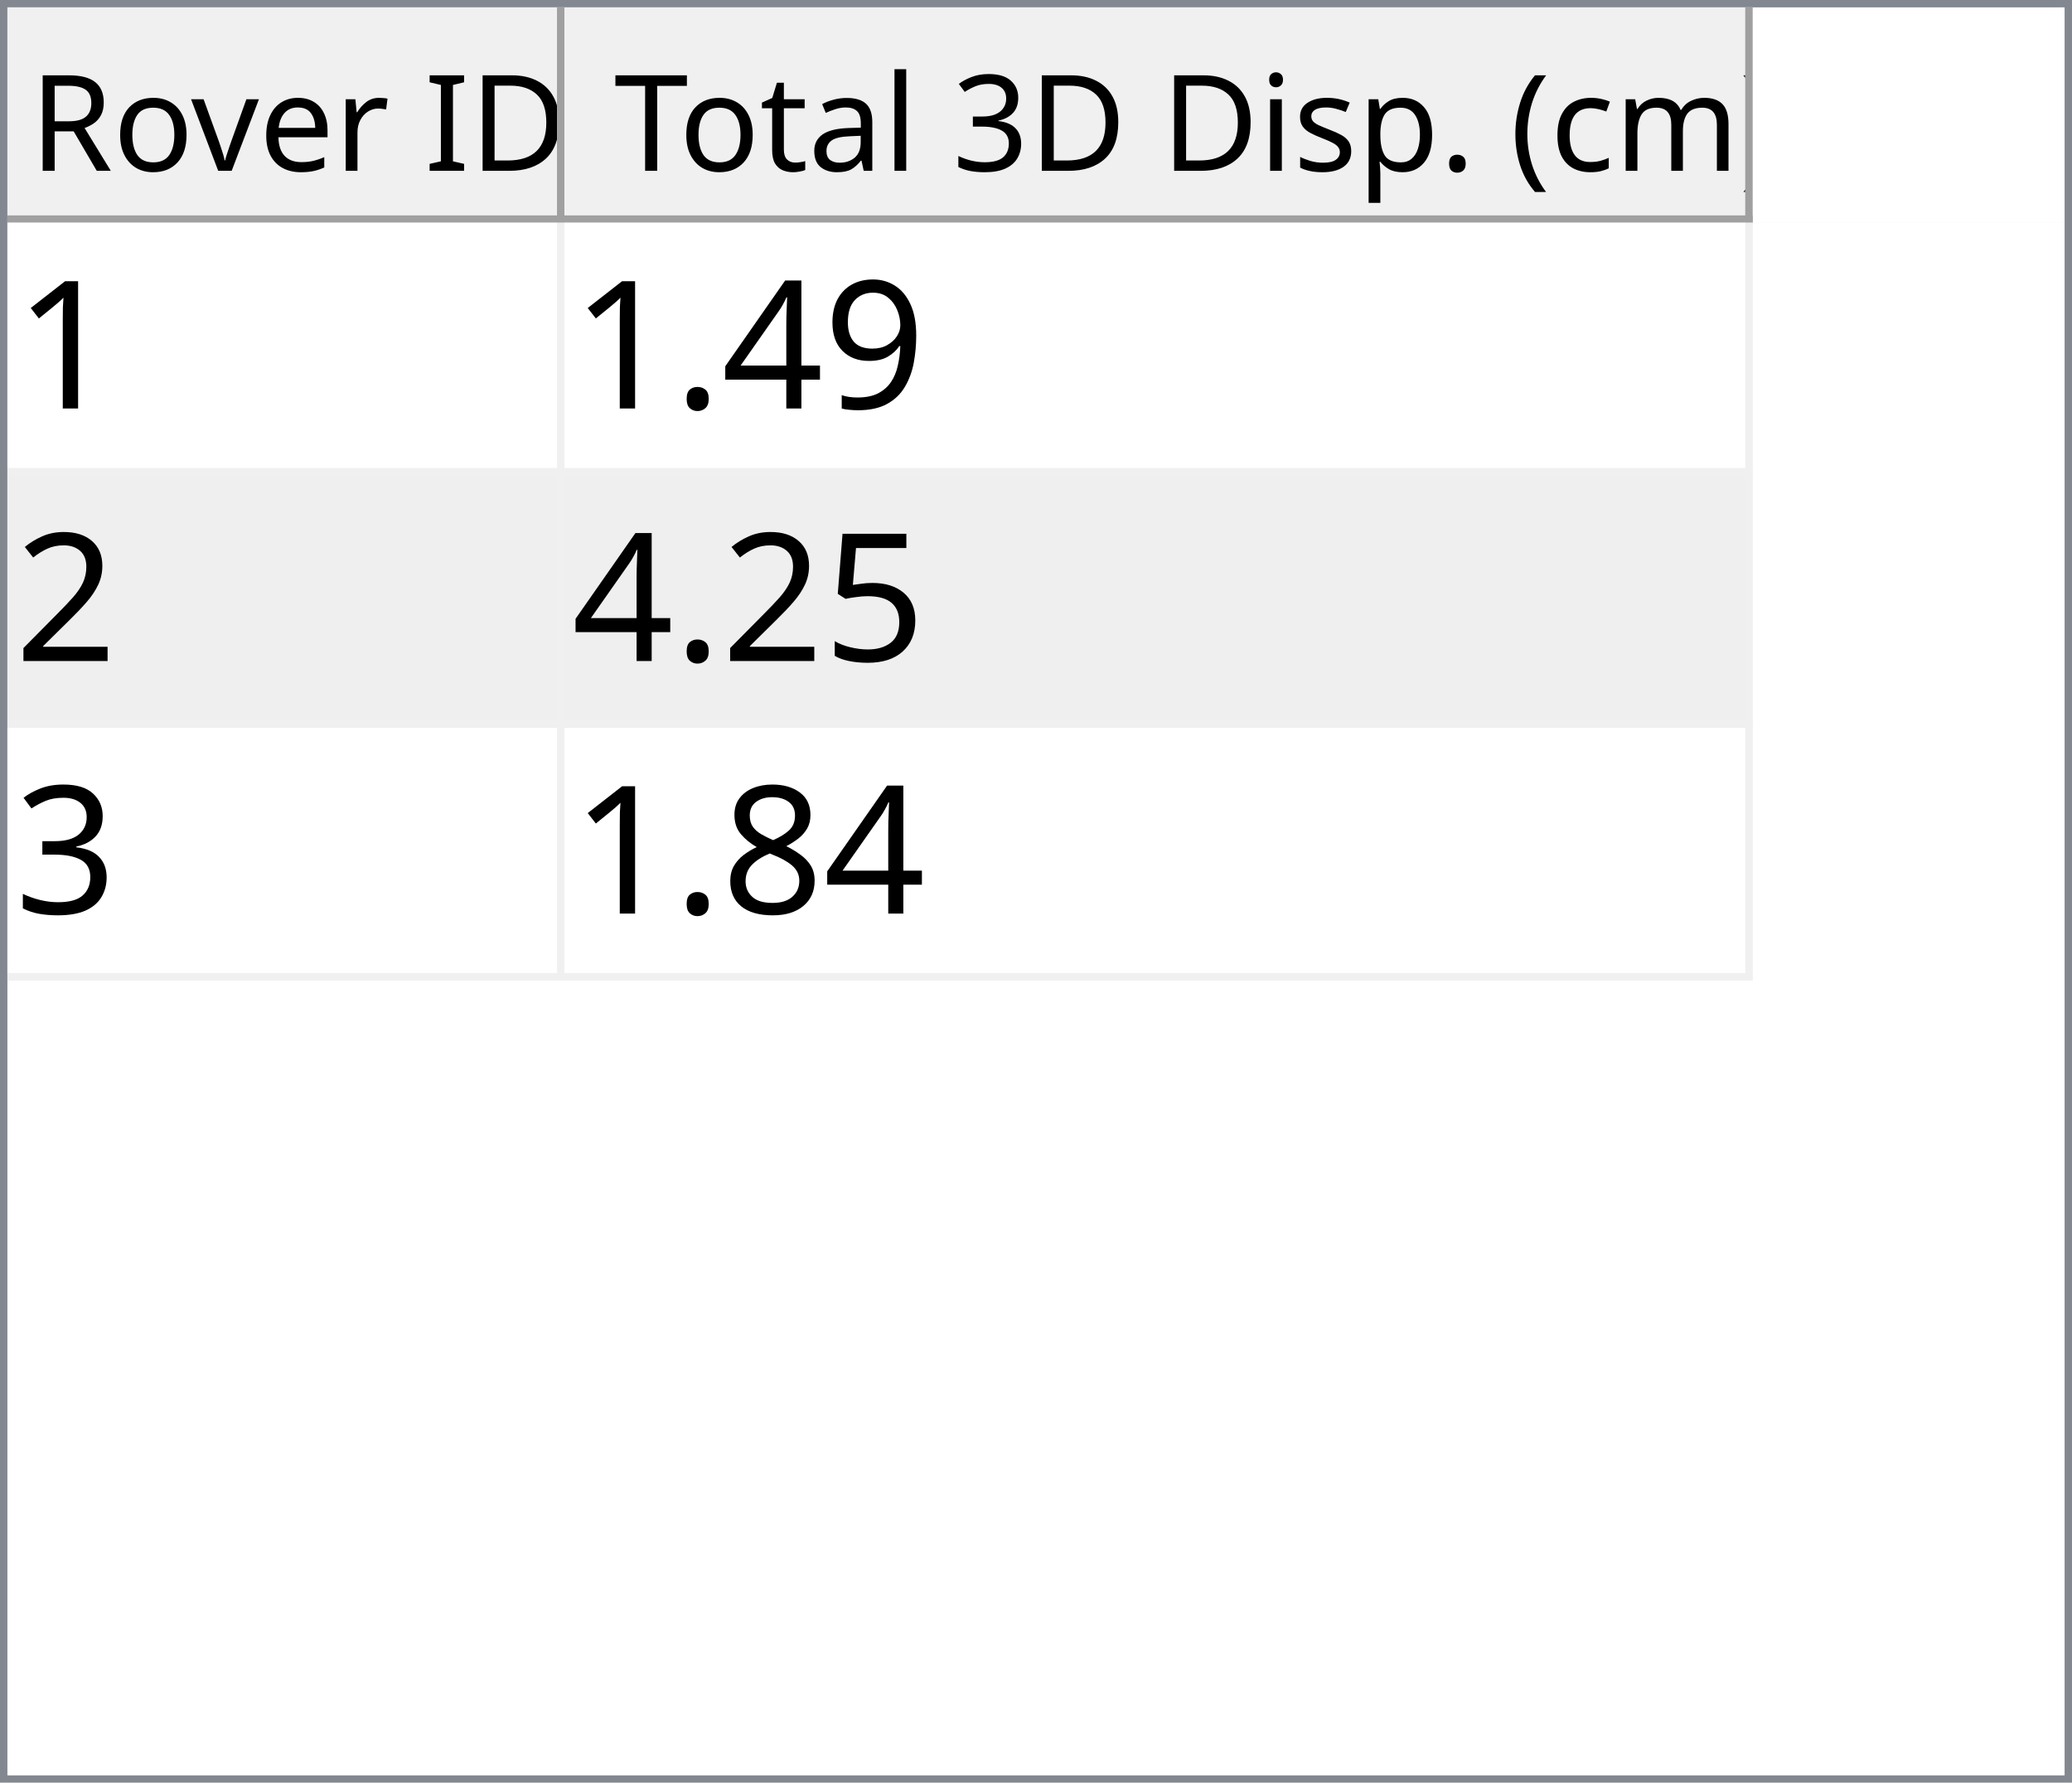
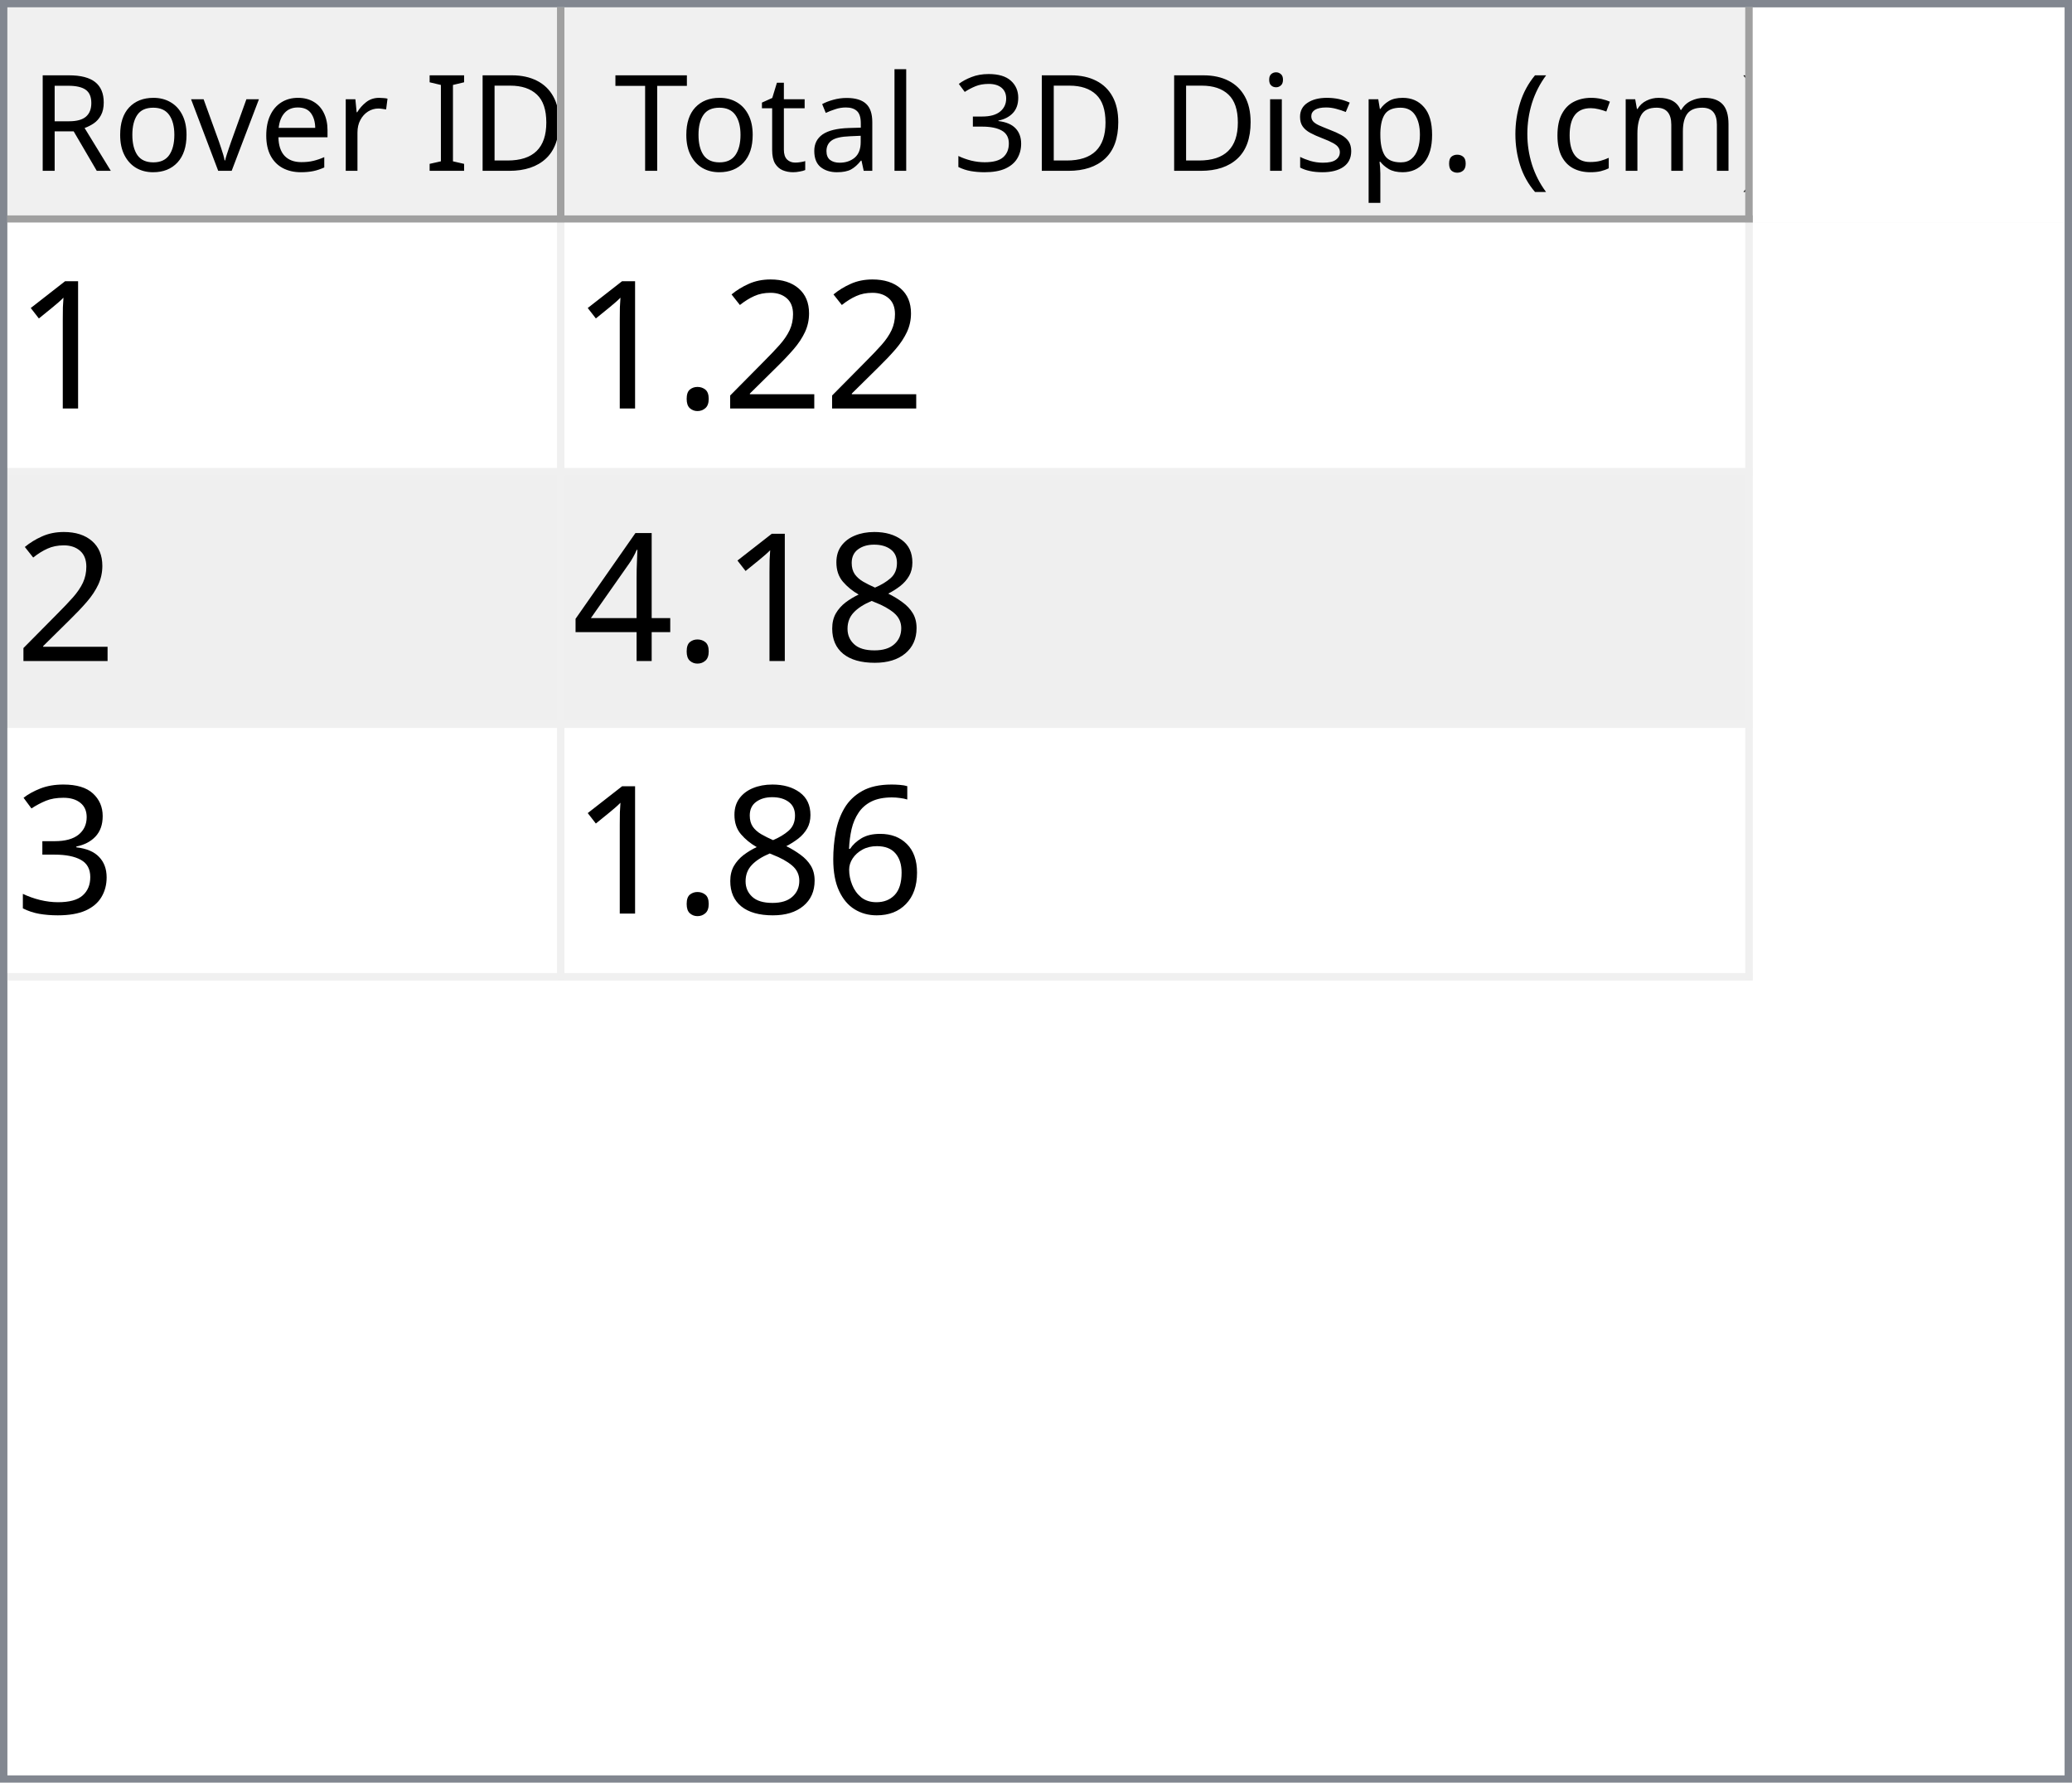
<svg xmlns="http://www.w3.org/2000/svg" style="fill-opacity:1; color-rendering:auto; color-interpolation:auto; text-rendering:auto; stroke:black; stroke-linecap:square; stroke-miterlimit:10; shape-rendering:auto; stroke-opacity:1; fill:black; stroke-dasharray:none; font-weight:normal; stroke-width:1; font-family:'Dialog'; font-style:normal; stroke-linejoin:miter; font-size:12px; stroke-dashoffset:0; image-rendering:auto;" width="279" height="240">
  <defs id="genericDefs" />
  <g>
    <defs id="defs1">
      <clipPath clipPathUnits="userSpaceOnUse" id="clipPath1">
        <path d="M0 0 L279 0 L279 240 L0 240 L0 0 Z" />
      </clipPath>
      <clipPath clipPathUnits="userSpaceOnUse" id="clipPath2">
        <path d="M0 0 L0 240 L279 240 L279 0 Z" />
      </clipPath>
      <clipPath clipPathUnits="userSpaceOnUse" id="clipPath3">
        <path d="M0 0 L0 29 L277 29 L277 0 Z" />
      </clipPath>
      <clipPath clipPathUnits="userSpaceOnUse" id="clipPath4">
        <path d="M0 0 L0 29 L75 29 L75 0 Z" />
      </clipPath>
      <clipPath clipPathUnits="userSpaceOnUse" id="clipPath5">
        <path d="M1 1 L1 28 L74 28 L74 1 Z" />
      </clipPath>
      <clipPath clipPathUnits="userSpaceOnUse" id="clipPath6">
        <path d="M0 0 L0 27 L73 27 L73 0 Z" />
      </clipPath>
      <clipPath clipPathUnits="userSpaceOnUse" id="clipPath7">
        <path d="M-0.5 -0.5 L-0.5 28.5 L74.5 28.5 L74.5 -0.5 Z" />
      </clipPath>
      <clipPath clipPathUnits="userSpaceOnUse" id="clipPath8">
        <path d="M0 0 L0 29 L160 29 L160 0 Z" />
      </clipPath>
      <clipPath clipPathUnits="userSpaceOnUse" id="clipPath9">
        <path d="M1 1 L1 28 L159 28 L159 1 Z" />
      </clipPath>
      <clipPath clipPathUnits="userSpaceOnUse" id="clipPath10">
        <path d="M0 0 L0 27 L158 27 L158 0 Z" />
      </clipPath>
      <clipPath clipPathUnits="userSpaceOnUse" id="clipPath11">
        <path d="M-0.5 -0.5 L-0.5 28.5 L159.5 28.5 L159.5 -0.5 Z" />
      </clipPath>
      <clipPath clipPathUnits="userSpaceOnUse" id="clipPath12">
        <path d="M0 0 L0 209 L277 209 L277 0 Z" />
      </clipPath>
      <clipPath clipPathUnits="userSpaceOnUse" id="clipPath13">
        <path d="M0 0 L0 102 L235 102 L235 0 Z" />
      </clipPath>
      <clipPath clipPathUnits="userSpaceOnUse" id="clipPath14">
        <path d="M-0.5 -0.5 L-0.5 101.5 L234.5 101.5 L234.5 -0.5 Z" />
      </clipPath>
      <clipPath clipPathUnits="userSpaceOnUse" id="clipPath15">
        <path d="M0 0 L0 33 L74 33 L74 0 Z" />
      </clipPath>
      <clipPath clipPathUnits="userSpaceOnUse" id="clipPath16">
        <path d="M0 0 L0 33 L159 33 L159 0 Z" />
      </clipPath>
      <font horiz-adv-x="64.551" id="font1">
        <font-face ascent="107.91" descent="25.098" units-per-em="100" style="font-style:normal; font-family:Segoe UI; font-weight:normal;" />
        <missing-glyph horiz-adv-x="64.551" d="M8.109 0 L8.109 68.266 L56.453 68.266 L56.453 0 L8.109 0 ZM15.328 7.234 L49.219 7.234 L49.219 61.031 L15.328 61.031 L15.328 7.234 Z" />
        <glyph unicode="D" horiz-adv-x="70.117" d="M9.188 0 L9.188 70.016 L28.516 70.016 Q65.531 70.016 65.531 35.891 Q65.531 19.672 55.25 9.836 Q44.969 0 27.734 0 L9.188 0 ZM17.391 62.594 L17.391 7.422 L27.828 7.422 Q41.609 7.422 49.273 14.797 Q56.938 22.172 56.938 35.688 Q56.938 62.594 28.328 62.594 L17.391 62.594 Z" />
        <glyph unicode="I" horiz-adv-x="26.611" d="M17.391 0 L9.188 0 L9.188 70.016 L17.391 70.016 L17.391 0 Z" />
        <glyph unicode=" " horiz-adv-x="27.393" d="" />
        <glyph unicode="r" horiz-adv-x="34.766" d="M34.188 41.891 Q32.078 43.5 28.125 43.5 Q23 43.5 19.555 38.672 Q16.109 33.844 16.109 25.484 L16.109 0 L8.109 0 L8.109 50 L16.109 50 L16.109 39.703 L16.312 39.703 Q18.016 44.969 21.531 47.922 Q25.047 50.875 29.391 50.875 Q32.516 50.875 34.188 50.203 L34.188 41.891 Z" />
        <glyph unicode="e" horiz-adv-x="52.295" d="M48.297 23 L12.984 23 Q13.188 14.656 17.484 10.109 Q21.781 5.562 29.297 5.562 Q37.75 5.562 44.828 11.141 L44.828 3.609 Q38.234 -1.172 27.391 -1.172 Q16.797 -1.172 10.742 5.641 Q4.688 12.453 4.688 24.812 Q4.688 36.469 11.305 43.82 Q17.922 51.172 27.734 51.172 Q37.547 51.172 42.922 44.828 Q48.297 38.484 48.297 27.203 L48.297 23 ZM40.094 29.781 Q40.047 36.719 36.75 40.578 Q33.453 44.438 27.594 44.438 Q21.922 44.438 17.969 40.383 Q14.016 36.328 13.094 29.781 L40.094 29.781 Z" />
        <glyph unicode="v" horiz-adv-x="47.9" d="M47.406 50 L27.484 0 L19.625 0 L0.688 50 L9.469 50 L22.172 13.672 Q23.578 9.672 23.922 6.688 L24.125 6.688 Q24.609 10.453 25.688 13.484 L38.969 50 L47.406 50 Z" />
        <glyph unicode="o" horiz-adv-x="58.594" d="M29 -1.172 Q17.922 -1.172 11.305 5.836 Q4.688 12.844 4.688 24.422 Q4.688 37.016 11.57 44.094 Q18.453 51.172 30.172 51.172 Q41.359 51.172 47.633 44.289 Q53.906 37.406 53.906 25.203 Q53.906 13.234 47.141 6.031 Q40.375 -1.172 29 -1.172 ZM29.594 44.438 Q21.875 44.438 17.383 39.188 Q12.891 33.938 12.891 24.703 Q12.891 15.828 17.43 10.695 Q21.969 5.562 29.594 5.562 Q37.359 5.562 41.531 10.594 Q45.703 15.625 45.703 24.906 Q45.703 34.281 41.531 39.359 Q37.359 44.438 29.594 44.438 Z" />
        <glyph unicode="R" horiz-adv-x="59.814" d="M59.375 0 L49.609 0 L37.891 19.625 Q36.281 22.359 34.766 24.289 Q33.25 26.219 31.664 27.438 Q30.078 28.656 28.25 29.219 Q26.422 29.781 24.125 29.781 L17.391 29.781 L17.391 0 L9.188 0 L9.188 70.016 L30.078 70.016 Q34.672 70.016 38.555 68.867 Q42.438 67.719 45.289 65.375 Q48.141 63.031 49.758 59.547 Q51.375 56.062 51.375 51.375 Q51.375 47.703 50.273 44.656 Q49.172 41.609 47.148 39.211 Q45.125 36.812 42.266 35.133 Q39.406 33.453 35.844 32.516 L35.844 32.328 Q37.594 31.547 38.891 30.547 Q40.188 29.547 41.359 28.18 Q42.531 26.812 43.68 25.078 Q44.828 23.344 46.234 21.047 L59.375 0 ZM17.391 62.594 L17.391 37.203 L28.516 37.203 Q31.594 37.203 34.203 38.133 Q36.812 39.062 38.719 40.797 Q40.625 42.531 41.703 45.047 Q42.781 47.562 42.781 50.688 Q42.781 56.297 39.141 59.445 Q35.5 62.594 28.609 62.594 L17.391 62.594 Z" />
        <glyph unicode=")" horiz-adv-x="30.176" d="M8.297 -15.922 L1.172 -15.922 Q16.406 2.344 16.406 26.812 Q16.406 51.469 1.078 70.016 L8.297 70.016 Q23.531 52.156 23.531 26.703 Q23.531 1.375 8.297 -15.922 Z" />
        <glyph unicode="m" horiz-adv-x="86.133" d="M79.109 0 L71.094 0 L71.094 28.719 Q71.094 37.016 68.531 40.727 Q65.969 44.438 59.906 44.438 Q54.781 44.438 51.195 39.75 Q47.609 35.062 47.609 28.516 L47.609 0 L39.594 0 L39.594 29.688 Q39.594 44.438 28.219 44.438 Q22.953 44.438 19.531 40.016 Q16.109 35.594 16.109 28.516 L16.109 0 L8.109 0 L8.109 50 L16.109 50 L16.109 42.094 L16.312 42.094 Q21.625 51.172 31.844 51.172 Q36.969 51.172 40.773 48.312 Q44.578 45.453 46 40.828 Q51.562 51.172 62.594 51.172 Q79.109 51.172 79.109 30.812 L79.109 0 Z" />
        <glyph unicode="c" horiz-adv-x="46.191" d="M42.188 2.297 Q36.422 -1.172 28.516 -1.172 Q17.828 -1.172 11.258 5.789 Q4.688 12.75 4.688 23.828 Q4.688 36.188 11.766 43.68 Q18.844 51.172 30.672 51.172 Q37.25 51.172 42.281 48.734 L42.281 40.531 Q36.719 44.438 30.375 44.438 Q22.703 44.438 17.797 38.945 Q12.891 33.453 12.891 24.516 Q12.891 15.719 17.508 10.641 Q22.125 5.562 29.891 5.562 Q36.422 5.562 42.188 9.906 L42.188 2.297 Z" />
        <glyph unicode="(" horiz-adv-x="30.176" d="M29.109 -15.922 L21.969 -15.922 Q6.844 1.375 6.844 26.703 Q6.844 52.156 21.969 70.016 L29.203 70.016 Q13.875 51.469 13.875 26.812 Q13.875 2.344 29.109 -15.922 Z" />
        <glyph unicode="." horiz-adv-x="21.68" d="M10.891 -1.078 Q8.641 -1.078 7.055 0.539 Q5.469 2.156 5.469 4.391 Q5.469 6.641 7.055 8.273 Q8.641 9.906 10.891 9.906 Q13.188 9.906 14.797 8.273 Q16.406 6.641 16.406 4.391 Q16.406 2.156 14.797 0.539 Q13.188 -1.078 10.891 -1.078 Z" />
        <glyph unicode="p" horiz-adv-x="58.789" d="M16.312 7.234 L16.109 7.234 L16.109 -23 L8.109 -23 L8.109 50 L16.109 50 L16.109 41.219 L16.312 41.219 Q22.219 51.172 33.594 51.172 Q43.266 51.172 48.688 44.461 Q54.109 37.75 54.109 26.469 Q54.109 13.922 48 6.375 Q41.891 -1.172 31.297 -1.172 Q21.578 -1.172 16.312 7.234 ZM16.109 27.391 L16.109 20.406 Q16.109 14.203 20.141 9.883 Q24.172 5.562 30.375 5.562 Q37.641 5.562 41.773 11.133 Q45.906 16.703 45.906 26.609 Q45.906 34.969 42.047 39.703 Q38.188 44.438 31.594 44.438 Q24.609 44.438 20.359 39.578 Q16.109 34.719 16.109 27.391 Z" />
        <glyph unicode="s" horiz-adv-x="42.432" d="M5.078 1.812 L5.078 10.406 Q11.625 5.562 19.484 5.562 Q30.031 5.562 30.031 12.594 Q30.031 14.594 29.125 15.992 Q28.219 17.391 26.68 18.461 Q25.141 19.531 23.07 20.383 Q21 21.234 18.609 22.172 Q15.281 23.484 12.766 24.828 Q10.25 26.172 8.57 27.859 Q6.891 29.547 6.031 31.695 Q5.172 33.844 5.172 36.719 Q5.172 40.234 6.789 42.945 Q8.406 45.656 11.086 47.484 Q13.766 49.312 17.211 50.242 Q20.656 51.172 24.312 51.172 Q30.812 51.172 35.938 48.922 L35.938 40.828 Q30.422 44.438 23.25 44.438 Q21 44.438 19.195 43.922 Q17.391 43.406 16.094 42.477 Q14.797 41.547 14.086 40.258 Q13.375 38.969 13.375 37.406 Q13.375 35.453 14.086 34.133 Q14.797 32.812 16.164 31.789 Q17.531 30.766 19.484 29.938 Q21.438 29.109 23.922 28.125 Q27.25 26.859 29.883 25.516 Q32.516 24.172 34.375 22.484 Q36.234 20.797 37.234 18.602 Q38.234 16.406 38.234 13.375 Q38.234 9.672 36.602 6.938 Q34.969 4.203 32.234 2.398 Q29.5 0.594 25.93 -0.289 Q22.359 -1.172 18.453 -1.172 Q10.75 -1.172 5.078 1.812 Z" />
        <glyph unicode="i" horiz-adv-x="24.219" d="M12.203 62.703 Q10.062 62.703 8.547 64.164 Q7.031 65.625 7.031 67.875 Q7.031 70.125 8.547 71.609 Q10.062 73.094 12.203 73.094 Q14.406 73.094 15.945 71.609 Q17.484 70.125 17.484 67.875 Q17.484 65.719 15.945 64.211 Q14.406 62.703 12.203 62.703 ZM16.109 0 L8.109 0 L8.109 50 L16.109 50 L16.109 0 Z" />
        <glyph unicode="3" horiz-adv-x="53.906" d="M46.531 19.828 Q46.531 15.094 44.75 11.211 Q42.969 7.328 39.719 4.57 Q36.469 1.812 31.93 0.297 Q27.391 -1.219 21.922 -1.219 Q11.922 -1.219 6 2.594 L6 11.188 Q13.094 5.609 22.219 5.609 Q25.875 5.609 28.828 6.539 Q31.781 7.469 33.906 9.227 Q36.031 10.984 37.18 13.477 Q38.328 15.969 38.328 19.094 Q38.328 32.812 18.797 32.812 L12.984 32.812 L12.984 39.594 L18.5 39.594 Q35.797 39.594 35.797 52.484 Q35.797 64.406 22.609 64.406 Q15.188 64.406 8.688 59.422 L8.688 67.188 Q15.375 71.188 24.609 71.188 Q29 71.188 32.57 69.969 Q36.141 68.75 38.68 66.555 Q41.219 64.359 42.609 61.281 Q44 58.203 44 54.5 Q44 40.672 30.031 36.719 L30.031 36.531 Q33.594 36.141 36.625 34.797 Q39.656 33.453 41.852 31.305 Q44.047 29.156 45.289 26.25 Q46.531 23.344 46.531 19.828 Z" />
        <glyph unicode="l" horiz-adv-x="24.219" d="M16.109 0 L8.109 0 L8.109 74.031 L16.109 74.031 L16.109 0 Z" />
        <glyph unicode="a" horiz-adv-x="50.879" d="M43.891 0 L35.891 0 L35.891 7.812 L35.688 7.812 Q30.469 -1.172 20.312 -1.172 Q12.844 -1.172 8.617 2.781 Q4.391 6.734 4.391 13.281 Q4.391 27.297 20.906 29.594 L35.891 31.688 Q35.891 44.438 25.594 44.438 Q16.547 44.438 9.281 38.281 L9.281 46.484 Q16.656 51.172 26.266 51.172 Q43.891 51.172 43.891 32.516 L43.891 0 ZM35.891 25.297 L23.828 23.641 Q18.266 22.859 15.43 20.875 Q12.594 18.891 12.594 13.875 Q12.594 10.203 15.211 7.883 Q17.828 5.562 22.172 5.562 Q28.125 5.562 32.008 9.742 Q35.891 13.922 35.891 20.312 L35.891 25.297 Z" />
        <glyph unicode="t" horiz-adv-x="33.887" d="M31.297 0.484 Q28.469 -1.078 23.828 -1.078 Q10.688 -1.078 10.688 13.578 L10.688 43.172 L2.094 43.172 L2.094 50 L10.688 50 L10.688 62.203 L18.703 64.797 L18.703 50 L31.297 50 L31.297 43.172 L18.703 43.172 L18.703 14.984 Q18.703 9.969 20.414 7.82 Q22.125 5.672 26.078 5.672 Q29.109 5.672 31.297 7.328 L31.297 0.484 Z" />
        <glyph unicode="T" horiz-adv-x="52.393" d="M50.594 62.594 L30.375 62.594 L30.375 0 L22.172 0 L22.172 62.594 L2 62.594 L2 70.016 L50.594 70.016 L50.594 62.594 Z" />
      </font>
      <font horiz-adv-x="75.0" id="font2">
        <font-face ascent="100.537" descent="21.973" units-per-em="100" style="font-style:normal; font-family:sans-serif; font-weight:normal;" />
        <missing-glyph horiz-adv-x="75.0" d="M12.5 0 L12.5 62.5 L62.5 62.5 L62.5 0 L12.5 0 ZM14.062 1.562 L60.938 1.562 L60.938 60.938 L14.062 60.938 L14.062 1.562 Z" />
        <glyph unicode="1" horiz-adv-x="55.615" d="M37.25 0 L28.469 0 L28.469 56 Q25.297 52.984 20.141 49.953 Q14.984 46.922 10.891 45.406 L10.891 53.906 Q18.266 57.375 23.781 62.305 Q29.297 67.234 31.594 71.875 L37.25 71.875 L37.25 0 Z" />
-         <glyph unicode="9" horiz-adv-x="55.615" d="M5.469 16.547 L13.922 17.328 Q14.984 11.375 18.016 8.688 Q21.047 6 25.781 6 Q29.828 6 32.883 7.859 Q35.938 9.719 37.891 12.82 Q39.844 15.922 41.164 21.195 Q42.484 26.469 42.484 31.938 Q42.484 32.516 42.438 33.688 Q39.797 29.5 35.234 26.883 Q30.672 24.266 25.344 24.266 Q16.453 24.266 10.305 30.711 Q4.156 37.156 4.156 47.703 Q4.156 58.594 10.578 65.234 Q17 71.875 26.656 71.875 Q33.641 71.875 39.43 68.117 Q45.219 64.359 48.219 57.398 Q51.219 50.438 51.219 37.25 Q51.219 23.531 48.242 15.406 Q45.266 7.281 39.383 3.031 Q33.5 -1.219 25.594 -1.219 Q17.188 -1.219 11.867 3.445 Q6.547 8.109 5.469 16.547 ZM41.453 48.141 Q41.453 55.719 37.43 60.156 Q33.406 64.594 27.734 64.594 Q21.875 64.594 17.531 59.812 Q13.188 55.031 13.188 47.406 Q13.188 40.578 17.312 36.305 Q21.438 32.031 27.484 32.031 Q33.594 32.031 37.523 36.305 Q41.453 40.578 41.453 48.141 Z" />
+         <glyph unicode="2" horiz-adv-x="55.615" d="M50.344 8.453 L50.344 0 L3.031 0 Q2.938 3.172 4.047 6.109 Q5.859 10.938 9.836 15.625 Q13.812 20.312 21.344 26.469 Q33.016 36.031 37.117 41.625 Q41.219 47.219 41.219 52.203 Q41.219 57.422 37.477 61.008 Q33.734 64.594 27.734 64.594 Q21.391 64.594 17.578 60.789 Q13.766 56.984 13.719 50.25 L4.688 51.172 Q5.609 61.281 11.664 66.578 Q17.719 71.875 27.938 71.875 Q38.234 71.875 44.242 66.164 Q50.25 60.453 50.25 52 Q50.25 47.703 48.492 43.555 Q46.734 39.406 42.656 34.812 Q38.578 30.219 29.109 22.219 Q21.188 15.578 18.945 13.211 Q16.703 10.844 15.234 8.453 L50.344 8.453 Z" />
+         <glyph unicode="." horiz-adv-x="27.783" d="M9.078 0 L9.078 10.016 L19.094 10.016 L19.094 0 L9.078 0 Z" />
+         <glyph unicode="8" horiz-adv-x="55.615" d="M17.672 38.812 Q12.203 40.828 9.57 44.539 Q6.938 48.25 6.938 53.422 Q6.938 61.234 12.555 66.555 Q18.172 71.875 27.484 71.875 Q36.859 71.875 42.578 66.43 Q48.297 60.984 48.297 53.172 Q48.297 48.188 45.68 44.508 Q43.062 40.828 37.75 38.812 Q44.344 36.672 47.781 31.883 Q51.219 27.094 51.219 20.453 Q51.219 11.281 44.727 5.031 Q38.234 -1.219 27.641 -1.219 Q17.047 -1.219 10.547 5.055 Q4.047 11.328 4.047 20.703 Q4.047 27.688 7.594 32.398 Q11.141 37.109 17.672 38.812 ZM15.922 53.719 Q15.922 48.641 19.195 45.414 Q22.469 42.188 27.688 42.188 Q32.766 42.188 36.016 45.383 Q39.266 48.578 39.266 53.219 Q39.266 58.062 35.914 61.359 Q32.562 64.656 27.594 64.656 Q22.562 64.656 19.242 61.43 Q15.922 58.203 15.922 53.719 ZM13.094 20.656 Q13.094 16.891 14.875 13.375 Q16.656 9.859 20.172 7.93 Q23.688 6 27.734 6 Q34.031 6 38.133 10.055 Q42.234 14.109 42.234 20.359 Q42.234 26.703 38.016 30.859 Q33.797 35.016 27.438 35.016 Q21.234 35.016 17.164 30.914 Q13.094 26.812 13.094 20.656 Z" />
        <glyph unicode="4" horiz-adv-x="55.615" d="M32.328 0 L32.328 17.141 L1.266 17.141 L1.266 25.203 L33.938 71.578 L41.109 71.578 L41.109 25.203 L50.781 25.203 L50.781 17.141 L41.109 17.141 L41.109 0 L32.328 0 ZM32.328 25.203 L32.328 57.469 L9.906 25.203 L32.328 25.203 Z" />
-         <glyph unicode="." horiz-adv-x="27.783" d="M9.078 0 L9.078 10.016 L19.094 10.016 L19.094 0 L9.078 0 Z" />
-         <glyph unicode="2" horiz-adv-x="55.615" d="M50.344 8.453 L50.344 0 L3.031 0 Q2.938 3.172 4.047 6.109 Q5.859 10.938 9.836 15.625 Q13.812 20.312 21.344 26.469 Q33.016 36.031 37.117 41.625 Q41.219 47.219 41.219 52.203 Q41.219 57.422 37.477 61.008 Q33.734 64.594 27.734 64.594 Q21.391 64.594 17.578 60.789 Q13.766 56.984 13.719 50.25 L4.688 51.172 Q5.609 61.281 11.664 66.578 Q17.719 71.875 27.938 71.875 Q38.234 71.875 44.242 66.164 Q50.25 60.453 50.25 52 Q50.25 47.703 48.492 43.555 Q46.734 39.406 42.656 34.812 Q38.578 30.219 29.109 22.219 Q21.188 15.578 18.945 13.211 Q16.703 10.844 15.234 8.453 L50.344 8.453 Z" />
-         <glyph unicode="5" horiz-adv-x="55.615" d="M4.156 18.75 L13.375 19.531 Q14.406 12.797 18.141 9.398 Q21.875 6 27.156 6 Q33.5 6 37.891 10.789 Q42.281 15.578 42.281 23.484 Q42.281 31 38.062 35.352 Q33.844 39.703 27 39.703 Q22.75 39.703 19.336 37.773 Q15.922 35.844 13.969 32.766 L5.719 33.844 L12.641 70.609 L48.25 70.609 L48.25 62.203 L19.672 62.203 L15.828 42.969 Q22.266 47.469 29.344 47.469 Q38.719 47.469 45.164 40.969 Q51.609 34.469 51.609 24.266 Q51.609 14.547 45.953 7.469 Q39.062 -1.219 27.156 -1.219 Q17.391 -1.219 11.211 4.25 Q5.031 9.719 4.156 18.75 Z" />
        <glyph unicode="3" horiz-adv-x="55.615" d="M4.203 18.891 L12.984 20.062 Q14.5 12.594 18.141 9.297 Q21.781 6 27 6 Q33.203 6 37.477 10.297 Q41.75 14.594 41.75 20.953 Q41.75 27 37.797 30.93 Q33.844 34.859 27.734 34.859 Q25.25 34.859 21.531 33.891 L22.516 41.609 Q23.391 41.5 23.922 41.5 Q29.547 41.5 34.039 44.43 Q38.531 47.359 38.531 53.469 Q38.531 58.297 35.258 61.477 Q31.984 64.656 26.812 64.656 Q21.688 64.656 18.266 61.43 Q14.844 58.203 13.875 51.766 L5.078 53.328 Q6.688 62.156 12.398 67.016 Q18.109 71.875 26.609 71.875 Q32.469 71.875 37.398 69.359 Q42.328 66.844 44.945 62.5 Q47.562 58.156 47.562 53.266 Q47.562 48.641 45.07 44.828 Q42.578 41.016 37.703 38.766 Q44.047 37.312 47.562 32.695 Q51.078 28.078 51.078 21.141 Q51.078 11.766 44.242 5.25 Q37.406 -1.266 26.953 -1.266 Q17.531 -1.266 11.305 4.352 Q5.078 9.969 4.203 18.891 Z" />
-         <glyph unicode="8" horiz-adv-x="55.615" d="M17.672 38.812 Q12.203 40.828 9.57 44.539 Q6.938 48.25 6.938 53.422 Q6.938 61.234 12.555 66.555 Q18.172 71.875 27.484 71.875 Q36.859 71.875 42.578 66.43 Q48.297 60.984 48.297 53.172 Q48.297 48.188 45.68 44.508 Q43.062 40.828 37.75 38.812 Q44.344 36.672 47.781 31.883 Q51.219 27.094 51.219 20.453 Q51.219 11.281 44.727 5.031 Q38.234 -1.219 27.641 -1.219 Q17.047 -1.219 10.547 5.055 Q4.047 11.328 4.047 20.703 Q4.047 27.688 7.594 32.398 Q11.141 37.109 17.672 38.812 ZM15.922 53.719 Q15.922 48.641 19.195 45.414 Q22.469 42.188 27.688 42.188 Q32.766 42.188 36.016 45.383 Q39.266 48.578 39.266 53.219 Q39.266 58.062 35.914 61.359 Q32.562 64.656 27.594 64.656 Q22.562 64.656 19.242 61.43 Q15.922 58.203 15.922 53.719 ZM13.094 20.656 Q13.094 16.891 14.875 13.375 Q16.656 9.859 20.172 7.93 Q23.688 6 27.734 6 Q34.031 6 38.133 10.055 Q42.234 14.109 42.234 20.359 Q42.234 26.703 38.016 30.859 Q33.797 35.016 27.438 35.016 Q21.234 35.016 17.164 30.914 Q13.094 26.812 13.094 20.656 Z" />
+         <glyph unicode="6" horiz-adv-x="55.615" d="M49.75 54.047 L41.016 53.375 Q39.844 58.547 37.703 60.891 Q34.125 64.656 28.906 64.656 Q24.703 64.656 21.531 62.312 Q17.391 59.281 14.992 53.469 Q12.594 47.656 12.5 36.922 Q15.672 41.75 20.266 44.094 Q24.859 46.438 29.891 46.438 Q38.672 46.438 44.852 39.969 Q51.031 33.5 51.031 23.25 Q51.031 16.5 48.125 10.719 Q45.219 4.938 40.141 1.859 Q35.062 -1.219 28.609 -1.219 Q17.625 -1.219 10.695 6.859 Q3.766 14.938 3.766 33.5 Q3.766 54.25 11.422 63.672 Q18.109 71.875 29.438 71.875 Q37.891 71.875 43.289 67.141 Q48.688 62.406 49.75 54.047 ZM13.875 23.188 Q13.875 18.656 15.797 14.508 Q17.719 10.359 21.188 8.18 Q24.656 6 28.469 6 Q34.031 6 38.039 10.492 Q42.047 14.984 42.047 22.703 Q42.047 30.125 38.086 34.398 Q34.125 38.672 28.125 38.672 Q22.172 38.672 18.023 34.398 Q13.875 30.125 13.875 23.188 Z" />
      </font>
    </defs>
    <g style="fill:white; stroke:white;">
      <rect x="0" y="0" width="279" style="clip-path:url(#clipPath1); stroke:none;" height="240" />
    </g>
    <g style="fill:white; text-rendering:optimizeSpeed; color-rendering:optimizeSpeed; image-rendering:optimizeSpeed; shape-rendering:crispEdges; stroke:white; color-interpolation:sRGB;">
      <rect x="0" width="279" height="240" y="0" style="stroke:none;" />
      <path style="stroke:none;" d="M0 240 L279 240 L279 0 L0 0 Z" />
    </g>
    <g style="fill:rgb(240,240,240); font-size:18px; font-family:'Segoe UI'; stroke:rgb(240,240,240);">
      <rect x="0" y="0" width="279" style="clip-path:url(#clipPath2); stroke:none;" height="240" />
    </g>
    <g style="fill:rgb(130,135,144); font-size:18px; font-family:'Segoe UI'; stroke:rgb(130,135,144);">
      <path d="M0 0 L279 0 L279 240 L0 240 L0 0 ZM1 1 L278 1 L278 239 L1 239 L1 1 Z" style="fill-rule:evenodd; clip-path:url(#clipPath2); stroke:none;" />
    </g>
    <g style="fill:white; font-size:18px; font-family:'Segoe UI'; stroke:white;" transform="translate(1,1)">
      <rect x="0" y="0" width="277" style="clip-path:url(#clipPath3); stroke:none;" height="29" />
    </g>
    <g style="fill:rgb(240,240,240); font-size:18px; font-family:'Segoe UI'; stroke:rgb(240,240,240);" transform="translate(1,1)">
      <rect x="0" y="0" width="75" style="clip-path:url(#clipPath4); stroke:none;" height="29" />
    </g>
    <g style="font-family:'Segoe UI'; font-size:18px;" transform="translate(2,2)">
      <text x="2" xml:space="preserve" y="21" style="clip-path:url(#clipPath6); stroke:none;">Rover ID</text>
    </g>
    <g transform="translate(1.5,1.5)" style="fill:rgb(160,160,160); font-size:18px; font-family:'Segoe UI'; stroke:rgb(160,160,160); stroke-linejoin:bevel;">
      <line x1="74" x2="74" y1="0" style="fill:none; clip-path:url(#clipPath7);" y2="28" />
    </g>
    <g transform="matrix(1,0,0,1,1,1) translate(0.5,0.5)" style="fill:rgb(160,160,160); font-size:18px; font-family:'Segoe UI'; stroke:rgb(160,160,160); stroke-linejoin:bevel;">
      <line x1="0" x2="74" y1="28" style="fill:none; clip-path:url(#clipPath7);" y2="28" />
    </g>
    <g style="fill:rgb(240,240,240); font-size:18px; font-family:'Segoe UI'; stroke:rgb(240,240,240);" transform="translate(76,1)">
      <rect x="0" y="0" width="160" style="clip-path:url(#clipPath8); stroke:none;" height="29" />
    </g>
    <g style="font-family:'Segoe UI'; font-size:18px;" transform="translate(77,2)">
      <text x="1" xml:space="preserve" y="21" style="clip-path:url(#clipPath10); stroke:none;"> Total 3D Disp. (cm)</text>
    </g>
    <g transform="translate(76.5,1.5)" style="fill:rgb(160,160,160); font-size:18px; font-family:'Segoe UI'; stroke:rgb(160,160,160); stroke-linejoin:bevel;">
      <line x1="159" x2="159" y1="0" style="fill:none; clip-path:url(#clipPath11);" y2="28" />
    </g>
    <g transform="matrix(1,0,0,1,76,1) translate(0.5,0.5)" style="fill:rgb(160,160,160); font-size:18px; font-family:'Segoe UI'; stroke:rgb(160,160,160); stroke-linejoin:bevel;">
      <line x1="0" x2="159" y1="28" style="fill:none; clip-path:url(#clipPath11);" y2="28" />
    </g>
    <g style="fill:white; font-size:18px; font-family:'Segoe UI'; stroke:white;" transform="translate(1,30)">
      <rect x="0" y="0" width="277" style="clip-path:url(#clipPath12); stroke:none;" height="209" />
    </g>
    <g style="fill:rgb(240,240,240); font-size:24px; font-family:sans-serif; stroke:rgb(240,240,240);" transform="translate(1,30)">
      <rect x="0" y="0" width="235" style="clip-path:url(#clipPath13); stroke:none;" height="102" />
      <line transform="translate(0.5,0.5)" x1="0" x2="234" y1="33" style="clip-path:url(#clipPath14); fill:none; stroke-linejoin:bevel;" y2="33" />
    </g>
    <g transform="matrix(1,0,0,1,1,30) translate(0.5,0.5)" style="fill:rgb(240,240,240); font-size:24px; font-family:sans-serif; stroke:rgb(240,240,240); stroke-linejoin:bevel;">
      <line x1="0" x2="234" y1="67" style="fill:none; clip-path:url(#clipPath14);" y2="67" />
    </g>
    <g transform="matrix(1,0,0,1,1,30) translate(0.5,0.5)" style="fill:rgb(240,240,240); font-size:24px; font-family:sans-serif; stroke:rgb(240,240,240); stroke-linejoin:bevel;">
      <line x1="0" x2="234" y1="101" style="fill:none; clip-path:url(#clipPath14);" y2="101" />
    </g>
    <g transform="matrix(1,0,0,1,1,30) translate(0.5,0.5)" style="fill:rgb(240,240,240); font-size:24px; font-family:sans-serif; stroke:rgb(240,240,240); stroke-linejoin:bevel;">
      <line x1="74" x2="74" y1="0" style="fill:none; clip-path:url(#clipPath14);" y2="101" />
    </g>
    <g transform="matrix(1,0,0,1,1,30) translate(0.5,0.5)" style="fill:rgb(240,240,240); font-size:24px; font-family:sans-serif; stroke:rgb(240,240,240); stroke-linejoin:bevel;">
      <line x1="234" x2="234" y1="0" style="fill:none; clip-path:url(#clipPath14);" y2="101" />
    </g>
    <g style="fill:white; font-size:24px; font-family:sans-serif; stroke:white;" transform="matrix(1,0,0,1,1,30)">
      <rect x="0" y="0" width="74" style="clip-path:url(#clipPath15); stroke:none;" height="33" />
      <text x="1" y="25" style="fill:black; clip-path:url(#clipPath15); stroke:none;" xml:space="preserve">1</text>
    </g>
    <g style="fill:white; font-size:24px; font-family:sans-serif; stroke:white;" transform="matrix(1,0,0,1,1,30) translate(75,0)">
      <rect x="0" y="0" width="159" style="clip-path:url(#clipPath16); stroke:none;" height="33" />
-       <text x="1" y="25" style="fill:black; clip-path:url(#clipPath16); stroke:none;" xml:space="preserve">1.49</text>
+       <text x="1" y="25" style="fill:black; clip-path:url(#clipPath16); stroke:none;" xml:space="preserve">1.22</text>
    </g>
    <g style="fill:rgb(239,239,239); font-size:24px; font-family:sans-serif; stroke:rgb(239,239,239);" transform="matrix(1,0,0,1,1,30) translate(0,34)">
      <rect x="0" y="0" width="74" style="clip-path:url(#clipPath15); stroke:none;" height="33" />
      <text x="1" y="25" style="fill:black; clip-path:url(#clipPath15); stroke:none;" xml:space="preserve">2</text>
    </g>
    <g style="fill:rgb(239,239,239); font-size:24px; font-family:sans-serif; stroke:rgb(239,239,239);" transform="matrix(1,0,0,1,1,30) translate(75,34)">
      <rect x="0" y="0" width="159" style="clip-path:url(#clipPath16); stroke:none;" height="33" />
-       <text x="1" y="25" style="fill:black; clip-path:url(#clipPath16); stroke:none;" xml:space="preserve">4.25</text>
+       <text x="1" y="25" style="fill:black; clip-path:url(#clipPath16); stroke:none;" xml:space="preserve">4.18</text>
    </g>
    <g style="fill:white; font-size:24px; font-family:sans-serif; stroke:white;" transform="matrix(1,0,0,1,1,30) translate(0,68)">
      <rect x="0" y="0" width="74" style="clip-path:url(#clipPath15); stroke:none;" height="33" />
      <text x="1" y="25" style="fill:black; clip-path:url(#clipPath15); stroke:none;" xml:space="preserve">3</text>
    </g>
    <g style="fill:white; font-size:24px; font-family:sans-serif; stroke:white;" transform="matrix(1,0,0,1,1,30) translate(75,68)">
      <rect x="0" y="0" width="159" style="clip-path:url(#clipPath16); stroke:none;" height="33" />
-       <text x="1" y="25" style="fill:black; clip-path:url(#clipPath16); stroke:none;" xml:space="preserve">1.84</text>
+       <text x="1" y="25" style="fill:black; clip-path:url(#clipPath16); stroke:none;" xml:space="preserve">1.86</text>
    </g>
  </g>
</svg>
